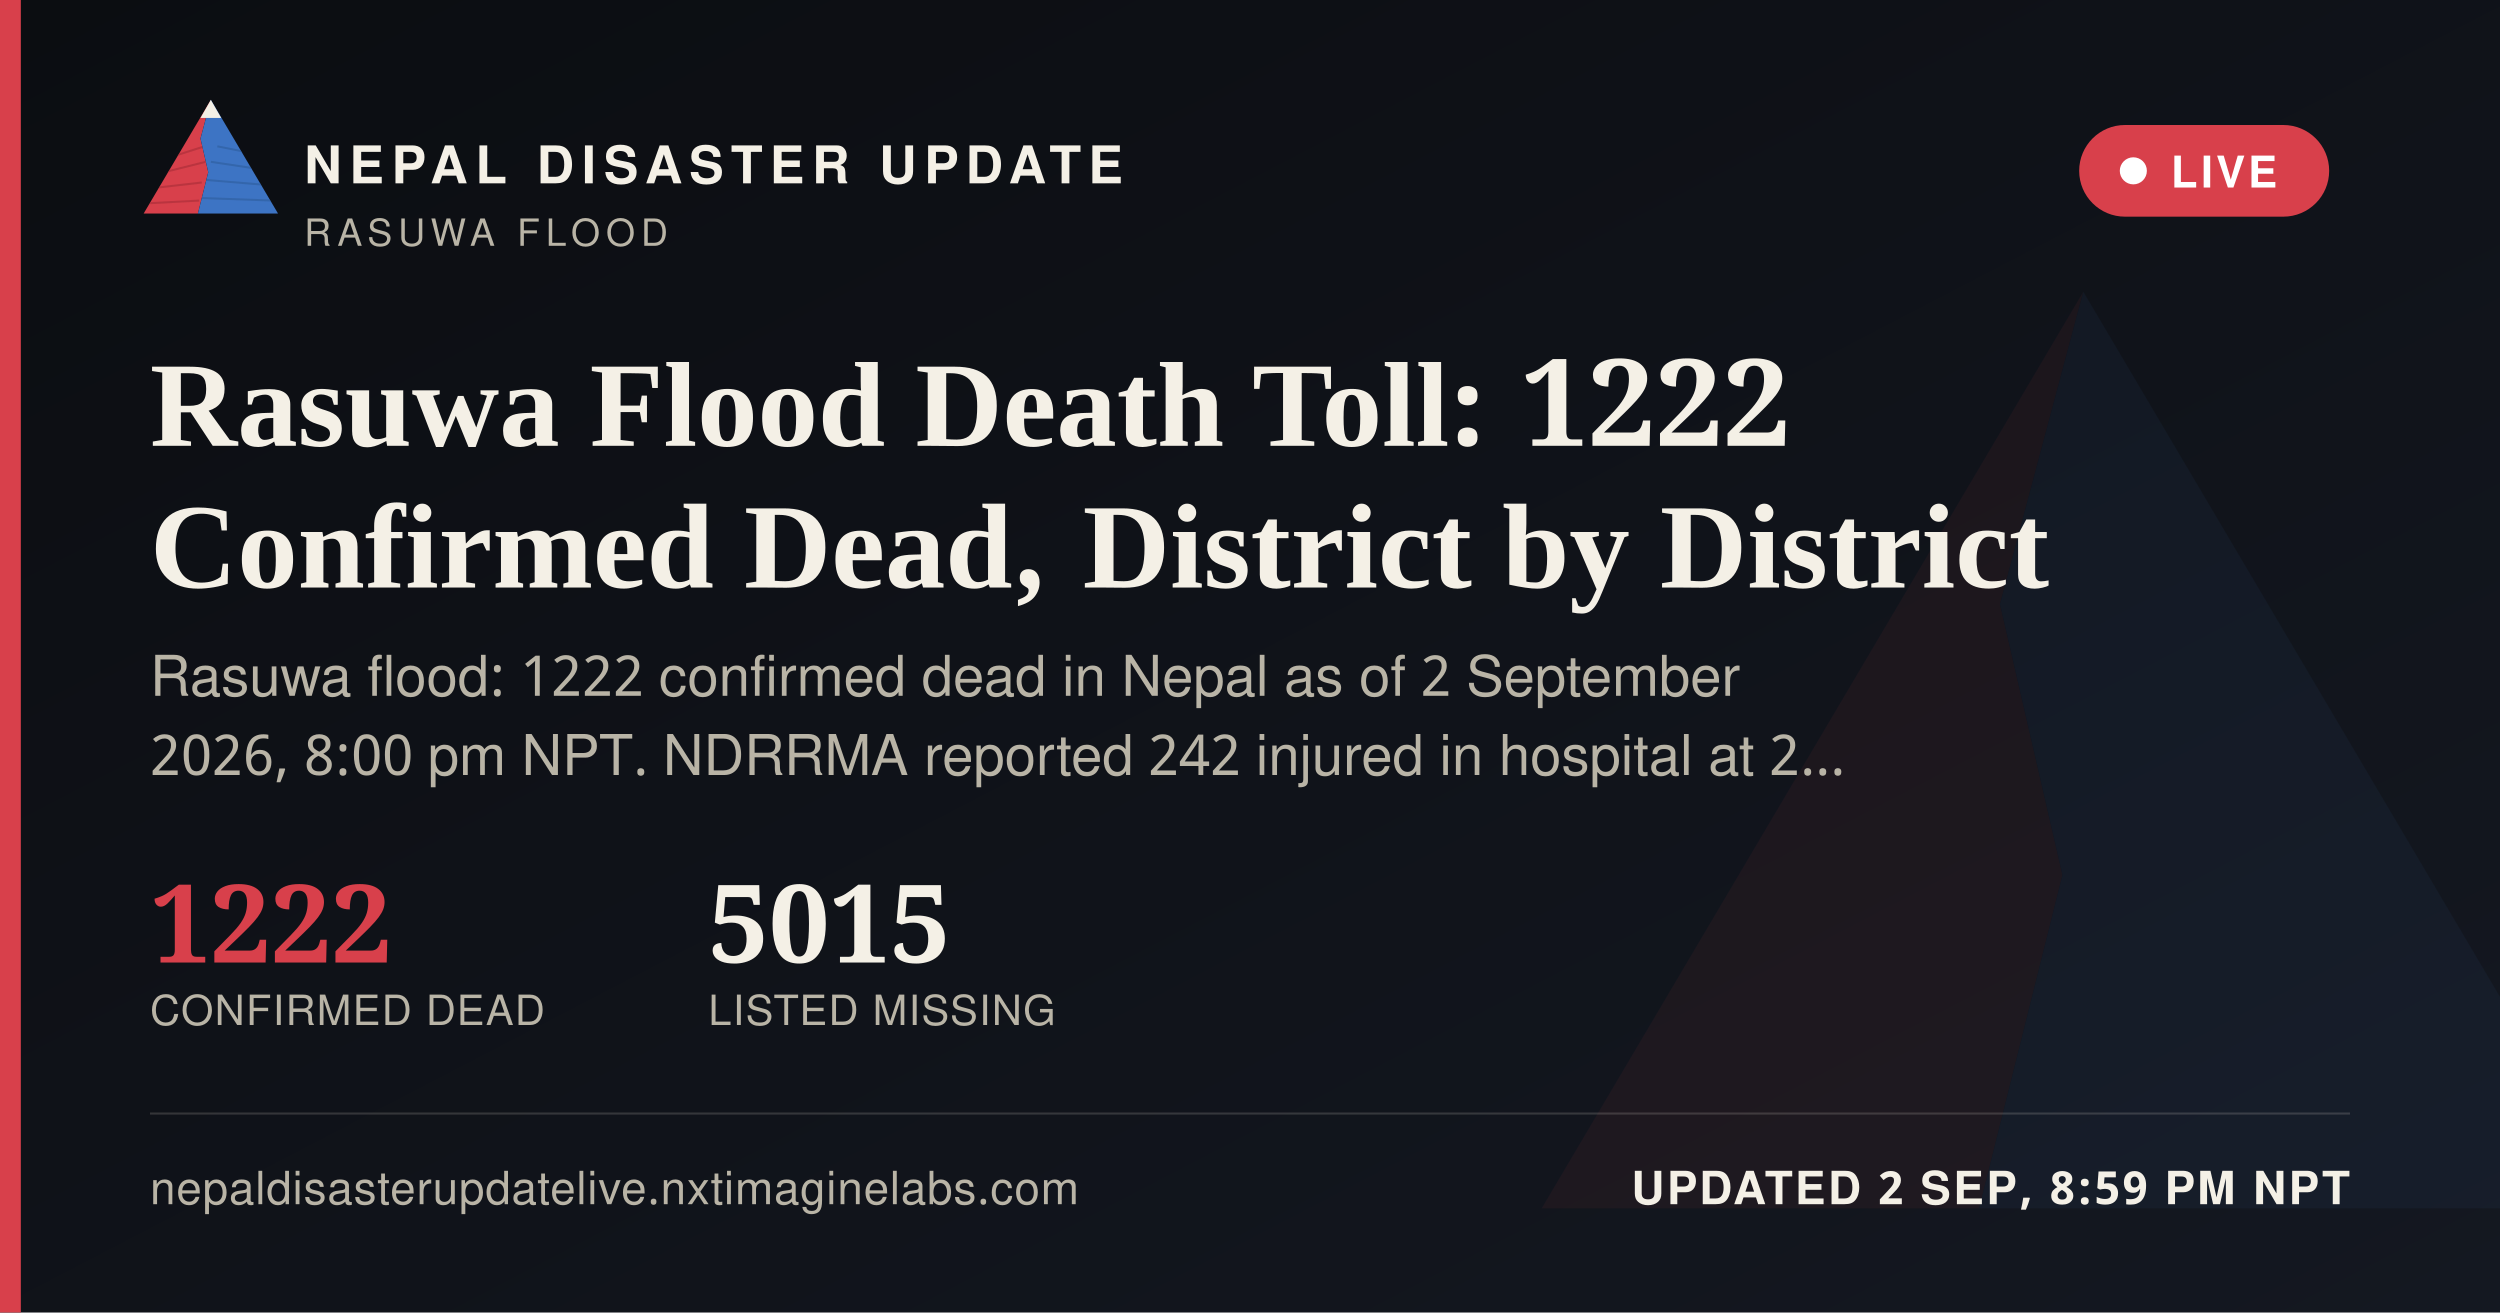
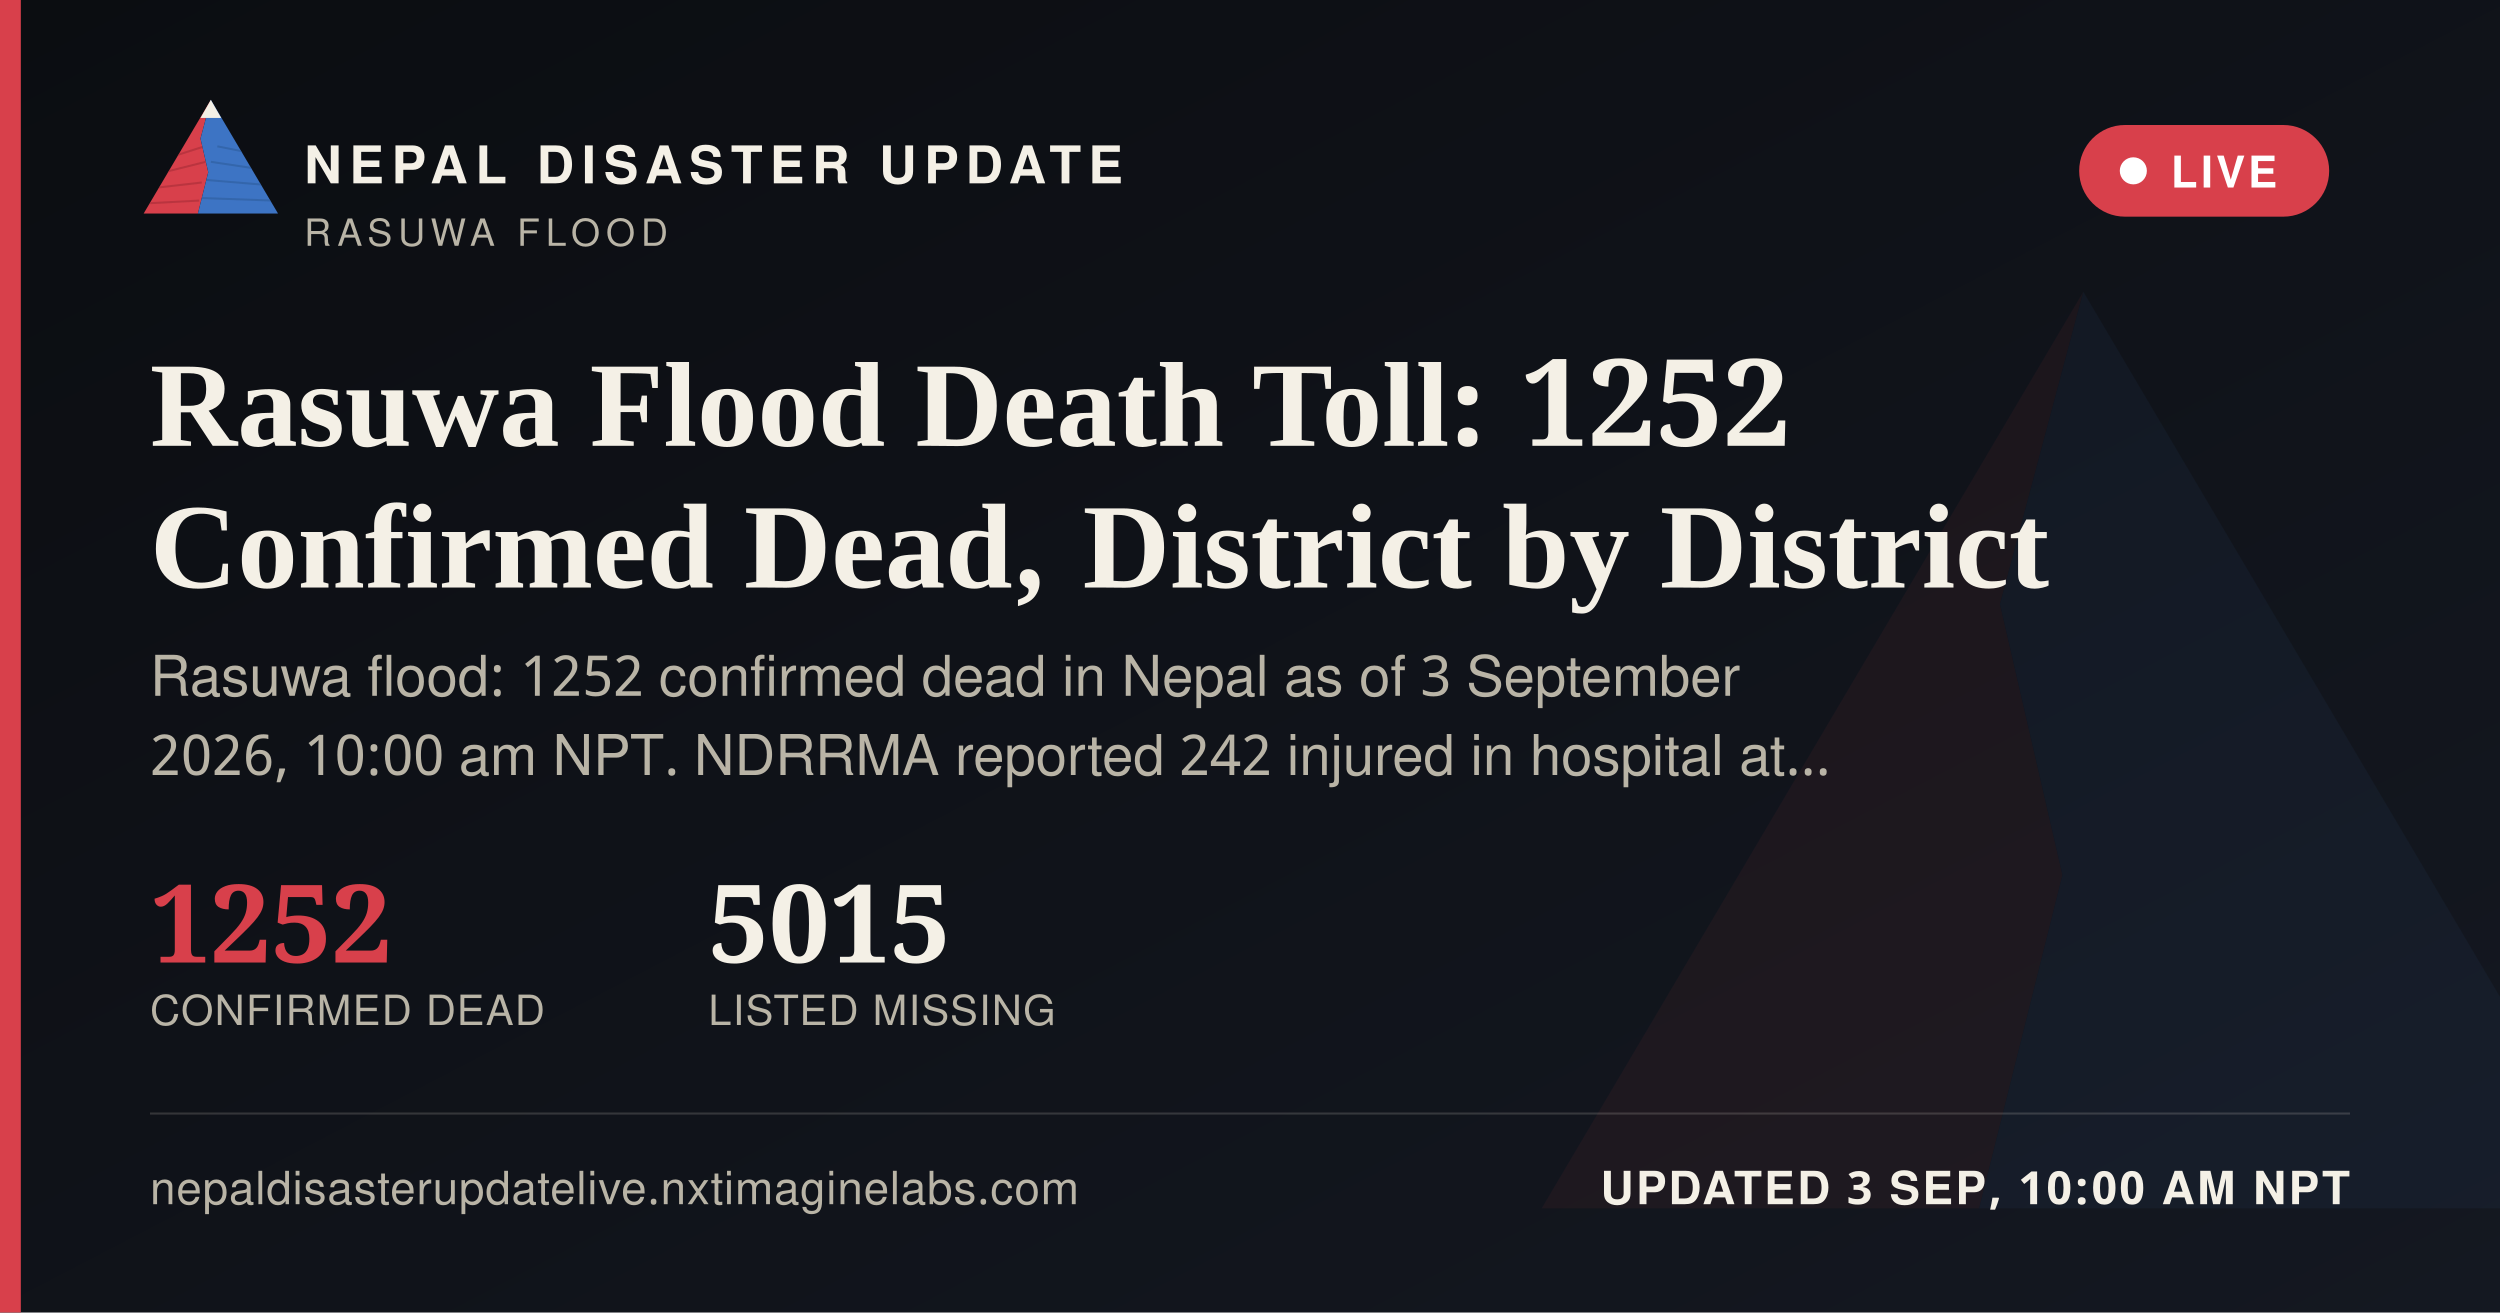
<svg xmlns="http://www.w3.org/2000/svg" width="1200" height="630" viewBox="0 0 1200 630">
  <defs>
    <linearGradient id="ogbg" x1="0" y1="0" x2="1" y2="1">
      <stop offset="0" stop-color="#0B0D11" />
      <stop offset="1" stop-color="#141821" />
    </linearGradient>
  </defs>
  <rect width="1200" height="630" fill="url(#ogbg)" />
  <g transform="translate(700,60) scale(5)" opacity="0.06">
    <polygon points="60,16 52,46 58,72 50,104 8,104" fill="#D8404B" />
    <polygon points="60,16 112,104 50,104 58,72 52,46" fill="#3D74C4" />
  </g>
  <rect x="0" y="0" width="10" height="630" fill="#D8404B" />
  <g transform="translate(64,38) scale(0.62)">
    <g>
      <defs>
        <clipPath id="ogLc">
          <polygon points="60,16 52,46 58,72 50,104 8,104" />
        </clipPath>
        <clipPath id="ogRc">
          <polygon points="60,16 112,104 50,104 58,72 52,46" />
        </clipPath>
      </defs>
      <polygon points="60,16 52,46 58,72 50,104 8,104" fill="#D8404B" />
      <g clip-path="url(#ogLc)" stroke="#A32A34" stroke-width="1.6" fill="none" opacity="0.55">
        <path d="M30,60 L55,52" />
        <path d="M24,72 L56,64" />
        <path d="M18,84 L53,80" />
        <path d="M13,96 L51,94" />
      </g>
      <polygon points="60,16 112,104 50,104 58,72 52,46" fill="#3D74C4" />
      <g clip-path="url(#ogRc)" stroke="#2A5793" stroke-width="1.6" fill="none" opacity="0.5">
        <path d="M65,52 L95,58" />
        <path d="M60,64 L100,70" />
        <path d="M56,78 L104,82" />
        <path d="M52,92 L108,94" />
      </g>
      <polygon points="60,16 52,30 68,30" fill="#F4F0E6" />
    </g>
  </g>
  <text x="146" y="88" font-family="'Public Sans', 'Noto Sans Devanagari', 'Helvetica Neue', Helvetica, Arial, sans-serif" font-size="25" font-weight="800" letter-spacing="3.6" fill="#F4F0E6">NEPAL DISASTER UPDATE</text>
  <text x="146" y="118" font-family="'Public Sans', 'Noto Sans Devanagari', 'Helvetica Neue', Helvetica, Arial, sans-serif" font-size="18" letter-spacing="2.8" fill="#B9B4A6">RASUWA FLOOD</text>
  <g>
    <rect x="998" y="60" width="120" height="44" rx="22" fill="#D8404B" stroke="none" />
    <circle cx="1024" cy="82" r="6.5" fill="#FFFFFF" />
    <text x="1042" y="90" font-family="'Public Sans', 'Noto Sans Devanagari', 'Helvetica Neue', Helvetica, Arial, sans-serif" font-size="21" font-weight="700" letter-spacing="1.6" fill="#FFFFFF">LIVE</text>
  </g>
-   <text x="72" y="214" font-family="Newsreader, 'Noto Serif Devanagari', Georgia, 'Times New Roman', serif" font-size="58" font-weight="600" fill="#F4F0E6">Rasuwa Flood Death Toll: 1222</text>
+   <text x="72" y="214" font-family="Newsreader, 'Noto Serif Devanagari', Georgia, 'Times New Roman', serif" font-size="58" font-weight="600" fill="#F4F0E6">Rasuwa Flood Death Toll: 1252</text>
  <text x="72" y="282" font-family="Newsreader, 'Noto Serif Devanagari', Georgia, 'Times New Roman', serif" font-size="58" font-weight="600" fill="#F4F0E6">Confirmed Dead, District by District</text>
-   <text x="72" y="334" font-family="'Public Sans', 'Noto Sans Devanagari', 'Helvetica Neue', Helvetica, Arial, sans-serif" font-size="27" fill="#B9B4A6">Rasuwa flood: 1222 confirmed dead in Nepal as of 2 September</text>
-   <text x="72" y="372" font-family="'Public Sans', 'Noto Sans Devanagari', 'Helvetica Neue', Helvetica, Arial, sans-serif" font-size="27" fill="#B9B4A6">2026, 8:00 pm NPT. NDRRMA reported 242 injured in hospital at 2…</text>
+   <text x="72" y="334" font-family="'Public Sans', 'Noto Sans Devanagari', 'Helvetica Neue', Helvetica, Arial, sans-serif" font-size="27" fill="#B9B4A6">Rasuwa flood: 1252 confirmed dead in Nepal as of 3 September</text>
+   <text x="72" y="372" font-family="'Public Sans', 'Noto Sans Devanagari', 'Helvetica Neue', Helvetica, Arial, sans-serif" font-size="27" fill="#B9B4A6">2026, 10:00 am NPT. NDRRMA reported 242 injured in hospital at…</text>
  <g transform="translate(72,462)">
-     <text x="0" y="0" font-family="Newsreader, 'Noto Serif Devanagari', Georgia, 'Times New Roman', serif" font-size="52" font-weight="600" fill="#D8404B">1222</text>
+     <text x="0" y="0" font-family="Newsreader, 'Noto Serif Devanagari', Georgia, 'Times New Roman', serif" font-size="52" font-weight="600" fill="#D8404B">1252</text>
    <text x="0" y="30" font-family="'Public Sans', 'Noto Sans Devanagari', 'Helvetica Neue', Helvetica, Arial, sans-serif" font-size="20" letter-spacing="0.6" fill="#B9B4A6">CONFIRMED DEAD</text>
    <text x="268" y="0" font-family="Newsreader, 'Noto Serif Devanagari', Georgia, 'Times New Roman', serif" font-size="52" font-weight="600" fill="#F4F0E6">5015</text>
    <text x="268" y="30" font-family="'Public Sans', 'Noto Sans Devanagari', 'Helvetica Neue', Helvetica, Arial, sans-serif" font-size="20" letter-spacing="0.6" fill="#B9B4A6">LISTED MISSING</text>
  </g>
  <rect x="72" y="534" width="1056" height="1" fill="rgba(244,240,230,0.16)" />
  <text x="72" y="578" font-family="'Public Sans', 'Noto Sans Devanagari', 'Helvetica Neue', Helvetica, Arial, sans-serif" font-size="22" fill="#B9B4A6" letter-spacing="0.4">nepaldisasterupdatelive.nxtimaginelabs.com</text>
-   <text x="1128" y="578" text-anchor="end" font-family="'Public Sans', 'Noto Sans Devanagari', 'Helvetica Neue', Helvetica, Arial, sans-serif" font-size="22" font-weight="700" letter-spacing="1.2" fill="#F4F0E6">UPDATED 2 SEP, 8:59 PM NPT</text>
+   <text x="1128" y="578" text-anchor="end" font-family="'Public Sans', 'Noto Sans Devanagari', 'Helvetica Neue', Helvetica, Arial, sans-serif" font-size="22" font-weight="700" letter-spacing="1.2" fill="#F4F0E6">UPDATED 3 SEP, 10:00 AM NPT</text>
</svg>
